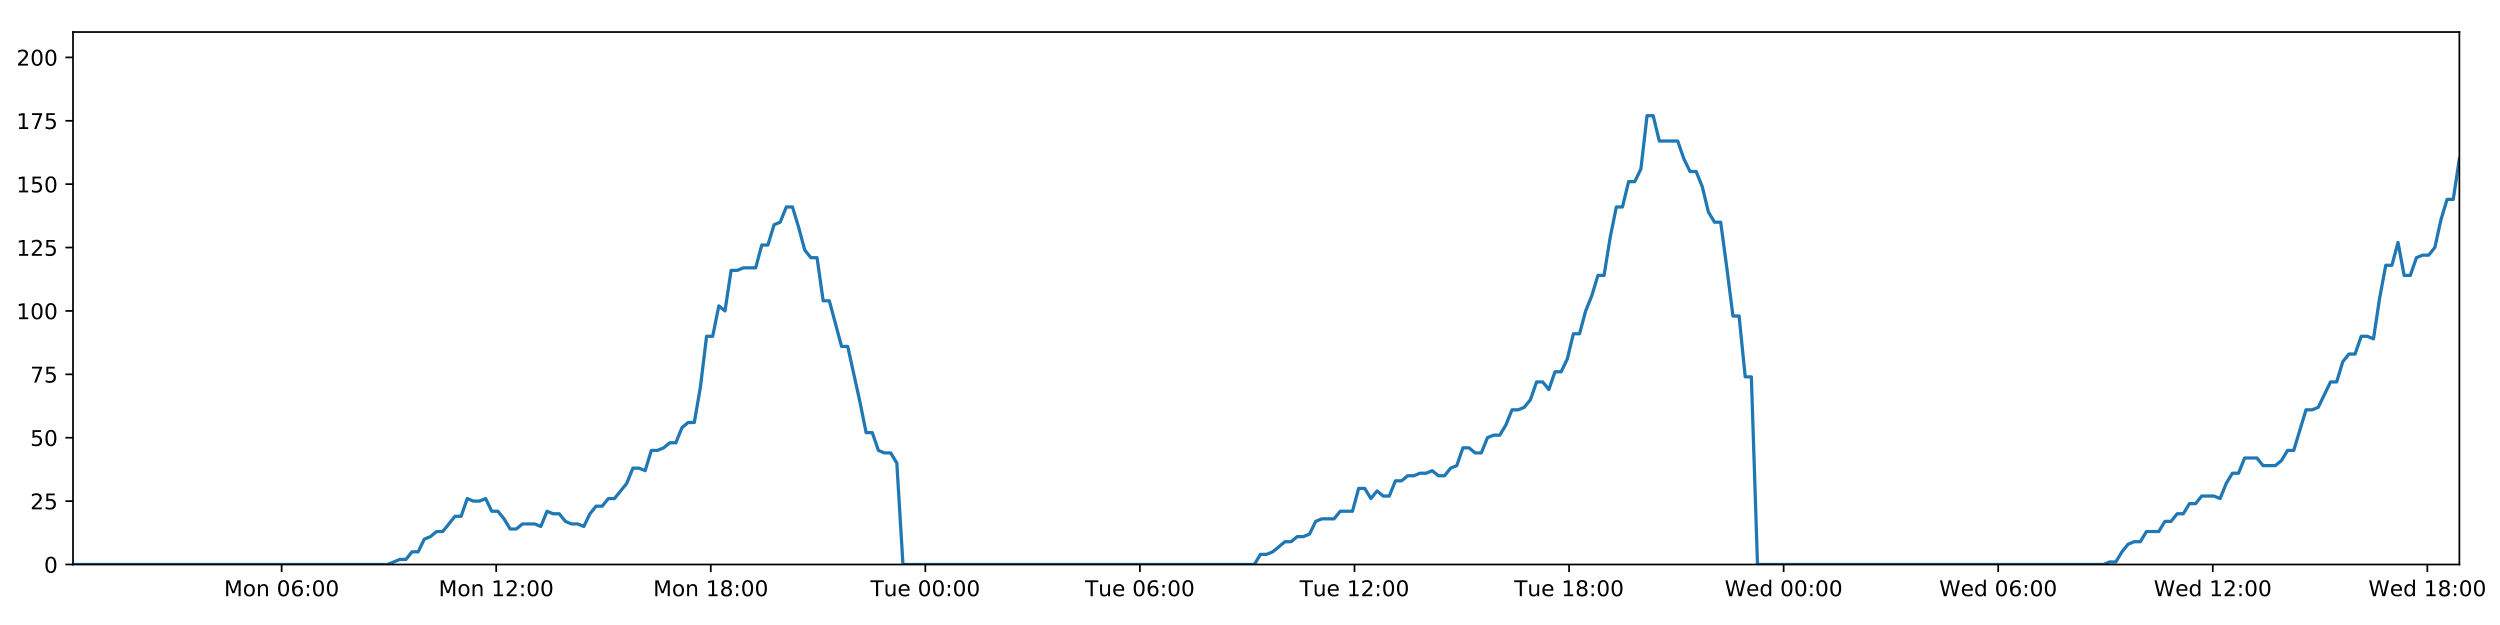
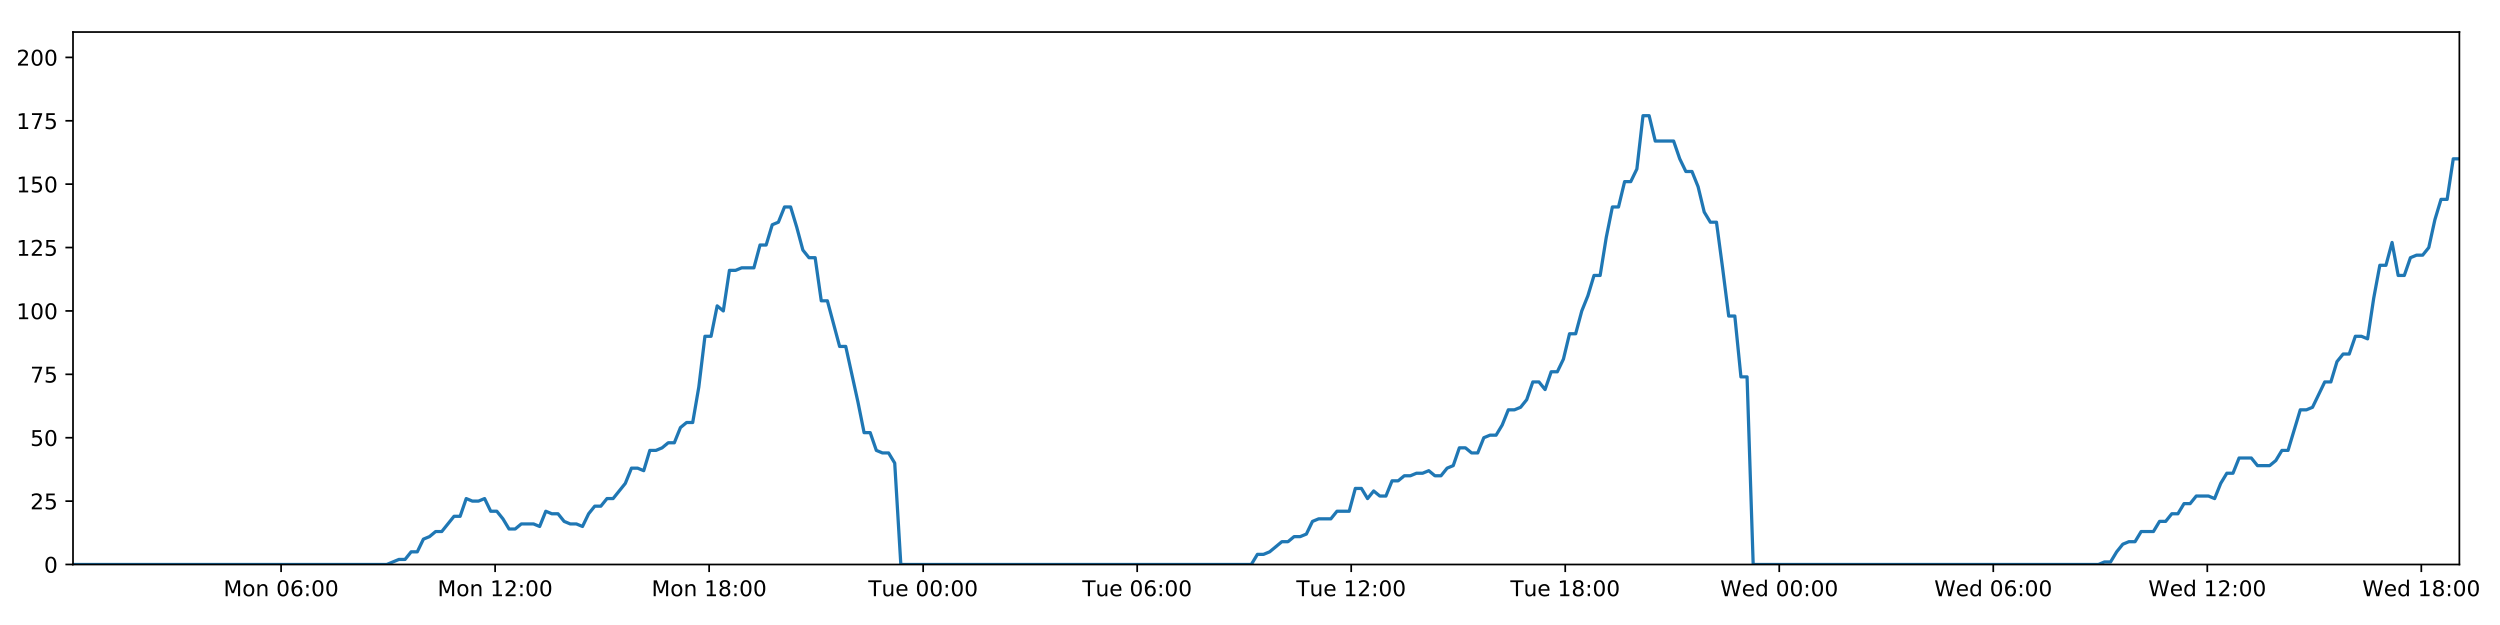
<svg xmlns="http://www.w3.org/2000/svg" xmlns:xlink="http://www.w3.org/1999/xlink" height="288pt" version="1.1" viewBox="0 0 1152 288" width="1152pt">
  <defs>
    <style type="text/css">
*{stroke-linecap:butt;stroke-linejoin:round;}
  </style>
  </defs>
  <g id="figure_1">
    <g id="patch_1">
      <path d="M 0 288  L 1152 288  L 1152 0  L 0 0  z " style="fill:#ffffff;" />
    </g>
    <g id="axes_1">
      <g id="patch_2">
        <path d="M 33.64 260.12  L 1133.28 260.12  L 1133.28 14.76  L 33.64 14.76  z " style="fill:#ffffff;" />
      </g>
      <g id="matplotlib.axis_1">
        <g id="xtick_1">
          <g id="line2d_1">
            <defs>
-               <path d="M 0 0  L 0 3.5  " id="m29248a2938" style="stroke:#000000;stroke-width:0.8;" />
-             </defs>
-             <g>
-               <use style="stroke:#000000;stroke-width:0.8;" x="129.774" xlink:href="#m29248a2938" y="260.12" />
+               <path d="M 0 0  L 0 3.5  " id="m91a1ed8acc" style="stroke:#000000;stroke-width:0.8;" />
+             </defs>
+             <g>
+               <use style="stroke:#000000;stroke-width:0.8;" x="129.528" xlink:href="#m91a1ed8acc" y="260.12" />
            </g>
          </g>
          <g id="text_1">
            <defs>
              <path d="M 9.812 72.906  L 24.516 72.906  L 43.109 23.297  L 61.812 72.906  L 76.516 72.906  L 76.516 0  L 66.891 0  L 66.891 64.016  L 48.094 14.016  L 38.188 14.016  L 19.391 64.016  L 19.391 0  L 9.812 0  z " id="DejaVuSans-77" />
              <path d="M 30.609 48.391  Q 23.391 48.391 19.188 42.75  Q 14.984 37.109 14.984 27.297  Q 14.984 17.484 19.156 11.844  Q 23.344 6.203 30.609 6.203  Q 37.797 6.203 41.984 11.859  Q 46.188 17.531 46.188 27.297  Q 46.188 37.016 41.984 42.703  Q 37.797 48.391 30.609 48.391  z M 30.609 56  Q 42.328 56 49.016 48.375  Q 55.719 40.766 55.719 27.297  Q 55.719 13.875 49.016 6.219  Q 42.328 -1.422 30.609 -1.422  Q 18.844 -1.422 12.172 6.219  Q 5.516 13.875 5.516 27.297  Q 5.516 40.766 12.172 48.375  Q 18.844 56 30.609 56  z " id="DejaVuSans-111" />
              <path d="M 54.891 33.016  L 54.891 0  L 45.906 0  L 45.906 32.719  Q 45.906 40.484 42.875 44.328  Q 39.844 48.188 33.797 48.188  Q 26.516 48.188 22.312 43.547  Q 18.109 38.922 18.109 30.906  L 18.109 0  L 9.078 0  L 9.078 54.688  L 18.109 54.688  L 18.109 46.188  Q 21.344 51.125 25.703 53.562  Q 30.078 56 35.797 56  Q 45.219 56 50.047 50.172  Q 54.891 44.344 54.891 33.016  z " id="DejaVuSans-110" />
              <path id="DejaVuSans-32" />
              <path d="M 31.781 66.406  Q 24.172 66.406 20.328 58.906  Q 16.5 51.422 16.5 36.375  Q 16.5 21.391 20.328 13.891  Q 24.172 6.391 31.781 6.391  Q 39.453 6.391 43.281 13.891  Q 47.125 21.391 47.125 36.375  Q 47.125 51.422 43.281 58.906  Q 39.453 66.406 31.781 66.406  z M 31.781 74.219  Q 44.047 74.219 50.516 64.516  Q 56.984 54.828 56.984 36.375  Q 56.984 17.969 50.516 8.266  Q 44.047 -1.422 31.781 -1.422  Q 19.531 -1.422 13.062 8.266  Q 6.594 17.969 6.594 36.375  Q 6.594 54.828 13.062 64.516  Q 19.531 74.219 31.781 74.219  z " id="DejaVuSans-48" />
              <path d="M 33.016 40.375  Q 26.375 40.375 22.484 35.828  Q 18.609 31.297 18.609 23.391  Q 18.609 15.531 22.484 10.953  Q 26.375 6.391 33.016 6.391  Q 39.656 6.391 43.531 10.953  Q 47.406 15.531 47.406 23.391  Q 47.406 31.297 43.531 35.828  Q 39.656 40.375 33.016 40.375  z M 52.594 71.297  L 52.594 62.312  Q 48.875 64.062 45.094 64.984  Q 41.312 65.922 37.594 65.922  Q 27.828 65.922 22.672 59.328  Q 17.531 52.734 16.797 39.406  Q 19.672 43.656 24.016 45.922  Q 28.375 48.188 33.594 48.188  Q 44.578 48.188 50.953 41.516  Q 57.328 34.859 57.328 23.391  Q 57.328 12.156 50.688 5.359  Q 44.047 -1.422 33.016 -1.422  Q 20.359 -1.422 13.672 8.266  Q 6.984 17.969 6.984 36.375  Q 6.984 53.656 15.188 63.938  Q 23.391 74.219 37.203 74.219  Q 40.922 74.219 44.703 73.484  Q 48.484 72.75 52.594 71.297  z " id="DejaVuSans-54" />
              <path d="M 11.719 12.406  L 22.016 12.406  L 22.016 0  L 11.719 0  z M 11.719 51.703  L 22.016 51.703  L 22.016 39.312  L 11.719 39.312  z " id="DejaVuSans-58" />
            </defs>
-             <g transform="translate(103.2337 274.7184)scale(0.1 -0.1)">
+             <g transform="translate(102.9873 274.7184)scale(0.1 -0.1)">
              <use xlink:href="#DejaVuSans-77" />
              <use x="86.279" xlink:href="#DejaVuSans-111" />
              <use x="147.461" xlink:href="#DejaVuSans-110" />
              <use x="210.84" xlink:href="#DejaVuSans-32" />
              <use x="242.627" xlink:href="#DejaVuSans-48" />
              <use x="306.25" xlink:href="#DejaVuSans-54" />
              <use x="369.873" xlink:href="#DejaVuSans-58" />
              <use x="403.564" xlink:href="#DejaVuSans-48" />
              <use x="467.188" xlink:href="#DejaVuSans-48" />
            </g>
          </g>
        </g>
        <g id="xtick_2">
          <g id="line2d_2">
            <g>
-               <use style="stroke:#000000;stroke-width:0.8;" x="228.649" xlink:href="#m29248a2938" y="260.12" />
+               <use style="stroke:#000000;stroke-width:0.8;" x="228.149" xlink:href="#m91a1ed8acc" y="260.12" />
            </g>
          </g>
          <g id="text_2">
            <defs>
              <path d="M 12.406 8.297  L 28.516 8.297  L 28.516 63.922  L 10.984 60.406  L 10.984 69.391  L 28.422 72.906  L 38.281 72.906  L 38.281 8.297  L 54.391 8.297  L 54.391 0  L 12.406 0  z " id="DejaVuSans-49" />
              <path d="M 19.188 8.297  L 53.609 8.297  L 53.609 0  L 7.328 0  L 7.328 8.297  Q 12.938 14.109 22.625 23.891  Q 32.328 33.688 34.812 36.531  Q 39.547 41.844 41.422 45.531  Q 43.312 49.219 43.312 52.781  Q 43.312 58.594 39.234 62.25  Q 35.156 65.922 28.609 65.922  Q 23.969 65.922 18.812 64.312  Q 13.672 62.703 7.812 59.422  L 7.812 69.391  Q 13.766 71.781 18.938 73  Q 24.125 74.219 28.422 74.219  Q 39.75 74.219 46.484 68.547  Q 53.219 62.891 53.219 53.422  Q 53.219 48.922 51.531 44.891  Q 49.859 40.875 45.406 35.406  Q 44.188 33.984 37.641 27.219  Q 31.109 20.453 19.188 8.297  z " id="DejaVuSans-50" />
            </defs>
-             <g transform="translate(202.1085 274.7184)scale(0.1 -0.1)">
+             <g transform="translate(201.6088 274.7184)scale(0.1 -0.1)">
              <use xlink:href="#DejaVuSans-77" />
              <use x="86.279" xlink:href="#DejaVuSans-111" />
              <use x="147.461" xlink:href="#DejaVuSans-110" />
              <use x="210.84" xlink:href="#DejaVuSans-32" />
              <use x="242.627" xlink:href="#DejaVuSans-49" />
              <use x="306.25" xlink:href="#DejaVuSans-50" />
              <use x="369.873" xlink:href="#DejaVuSans-58" />
              <use x="403.564" xlink:href="#DejaVuSans-48" />
              <use x="467.188" xlink:href="#DejaVuSans-48" />
            </g>
          </g>
        </g>
        <g id="xtick_3">
          <g id="line2d_3">
            <g>
-               <use style="stroke:#000000;stroke-width:0.8;" x="327.524" xlink:href="#m29248a2938" y="260.12" />
+               <use style="stroke:#000000;stroke-width:0.8;" x="326.771" xlink:href="#m91a1ed8acc" y="260.12" />
            </g>
          </g>
          <g id="text_3">
            <defs>
              <path d="M 31.781 34.625  Q 24.75 34.625 20.719 30.859  Q 16.703 27.094 16.703 20.516  Q 16.703 13.922 20.719 10.156  Q 24.75 6.391 31.781 6.391  Q 38.812 6.391 42.859 10.172  Q 46.922 13.969 46.922 20.516  Q 46.922 27.094 42.891 30.859  Q 38.875 34.625 31.781 34.625  z M 21.922 38.812  Q 15.578 40.375 12.031 44.719  Q 8.5 49.078 8.5 55.328  Q 8.5 64.062 14.719 69.141  Q 20.953 74.219 31.781 74.219  Q 42.672 74.219 48.875 69.141  Q 55.078 64.062 55.078 55.328  Q 55.078 49.078 51.531 44.719  Q 48 40.375 41.703 38.812  Q 48.828 37.156 52.797 32.312  Q 56.781 27.484 56.781 20.516  Q 56.781 9.906 50.312 4.234  Q 43.844 -1.422 31.781 -1.422  Q 19.734 -1.422 13.25 4.234  Q 6.781 9.906 6.781 20.516  Q 6.781 27.484 10.781 32.312  Q 14.797 37.156 21.922 38.812  z M 18.312 54.391  Q 18.312 48.734 21.844 45.562  Q 25.391 42.391 31.781 42.391  Q 38.141 42.391 41.719 45.562  Q 45.312 48.734 45.312 54.391  Q 45.312 60.062 41.719 63.234  Q 38.141 66.406 31.781 66.406  Q 25.391 66.406 21.844 63.234  Q 18.312 60.062 18.312 54.391  z " id="DejaVuSans-56" />
            </defs>
-             <g transform="translate(300.9834 274.7184)scale(0.1 -0.1)">
+             <g transform="translate(300.2303 274.7184)scale(0.1 -0.1)">
              <use xlink:href="#DejaVuSans-77" />
              <use x="86.279" xlink:href="#DejaVuSans-111" />
              <use x="147.461" xlink:href="#DejaVuSans-110" />
              <use x="210.84" xlink:href="#DejaVuSans-32" />
              <use x="242.627" xlink:href="#DejaVuSans-49" />
              <use x="306.25" xlink:href="#DejaVuSans-56" />
              <use x="369.873" xlink:href="#DejaVuSans-58" />
              <use x="403.564" xlink:href="#DejaVuSans-48" />
              <use x="467.188" xlink:href="#DejaVuSans-48" />
            </g>
          </g>
        </g>
        <g id="xtick_4">
          <g id="line2d_4">
            <g>
-               <use style="stroke:#000000;stroke-width:0.8;" x="426.399" xlink:href="#m29248a2938" y="260.12" />
+               <use style="stroke:#000000;stroke-width:0.8;" x="425.392" xlink:href="#m91a1ed8acc" y="260.12" />
            </g>
          </g>
          <g id="text_4">
            <defs>
              <path d="M -0.297 72.906  L 61.375 72.906  L 61.375 64.594  L 35.5 64.594  L 35.5 0  L 25.594 0  L 25.594 64.594  L -0.297 64.594  z " id="DejaVuSans-84" />
              <path d="M 8.5 21.578  L 8.5 54.688  L 17.484 54.688  L 17.484 21.922  Q 17.484 14.156 20.5 10.266  Q 23.531 6.391 29.594 6.391  Q 36.859 6.391 41.078 11.031  Q 45.312 15.672 45.312 23.688  L 45.312 54.688  L 54.297 54.688  L 54.297 0  L 45.312 0  L 45.312 8.406  Q 42.047 3.422 37.719 1  Q 33.406 -1.422 27.688 -1.422  Q 18.266 -1.422 13.375 4.438  Q 8.5 10.297 8.5 21.578  z M 31.109 56  z " id="DejaVuSans-117" />
              <path d="M 56.203 29.594  L 56.203 25.203  L 14.891 25.203  Q 15.484 15.922 20.484 11.062  Q 25.484 6.203 34.422 6.203  Q 39.594 6.203 44.453 7.469  Q 49.312 8.734 54.109 11.281  L 54.109 2.781  Q 49.266 0.734 44.188 -0.344  Q 39.109 -1.422 33.891 -1.422  Q 20.797 -1.422 13.156 6.188  Q 5.516 13.812 5.516 26.812  Q 5.516 40.234 12.766 48.109  Q 20.016 56 32.328 56  Q 43.359 56 49.781 48.891  Q 56.203 41.797 56.203 29.594  z M 47.219 32.234  Q 47.125 39.594 43.094 43.984  Q 39.062 48.391 32.422 48.391  Q 24.906 48.391 20.391 44.141  Q 15.875 39.891 15.188 32.172  z " id="DejaVuSans-101" />
            </defs>
-             <g transform="translate(401.1129 274.7184)scale(0.1 -0.1)">
+             <g transform="translate(400.1065 274.7184)scale(0.1 -0.1)">
              <use xlink:href="#DejaVuSans-84" />
              <use x="60.85" xlink:href="#DejaVuSans-117" />
              <use x="124.229" xlink:href="#DejaVuSans-101" />
              <use x="185.752" xlink:href="#DejaVuSans-32" />
              <use x="217.539" xlink:href="#DejaVuSans-48" />
              <use x="281.162" xlink:href="#DejaVuSans-48" />
              <use x="344.785" xlink:href="#DejaVuSans-58" />
              <use x="378.477" xlink:href="#DejaVuSans-48" />
              <use x="442.1" xlink:href="#DejaVuSans-48" />
            </g>
          </g>
        </g>
        <g id="xtick_5">
          <g id="line2d_5">
            <g>
-               <use style="stroke:#000000;stroke-width:0.8;" x="525.274" xlink:href="#m29248a2938" y="260.12" />
+               <use style="stroke:#000000;stroke-width:0.8;" x="524.014" xlink:href="#m91a1ed8acc" y="260.12" />
            </g>
          </g>
          <g id="text_5">
-             <g transform="translate(499.9877 274.7184)scale(0.1 -0.1)">
+             <g transform="translate(498.728 274.7184)scale(0.1 -0.1)">
              <use xlink:href="#DejaVuSans-84" />
              <use x="60.85" xlink:href="#DejaVuSans-117" />
              <use x="124.229" xlink:href="#DejaVuSans-101" />
              <use x="185.752" xlink:href="#DejaVuSans-32" />
              <use x="217.539" xlink:href="#DejaVuSans-48" />
              <use x="281.162" xlink:href="#DejaVuSans-54" />
              <use x="344.785" xlink:href="#DejaVuSans-58" />
              <use x="378.477" xlink:href="#DejaVuSans-48" />
              <use x="442.1" xlink:href="#DejaVuSans-48" />
            </g>
          </g>
        </g>
        <g id="xtick_6">
          <g id="line2d_6">
            <g>
-               <use style="stroke:#000000;stroke-width:0.8;" x="624.149" xlink:href="#m29248a2938" y="260.12" />
+               <use style="stroke:#000000;stroke-width:0.8;" x="622.635" xlink:href="#m91a1ed8acc" y="260.12" />
            </g>
          </g>
          <g id="text_6">
-             <g transform="translate(598.8626 274.7184)scale(0.1 -0.1)">
+             <g transform="translate(597.3495 274.7184)scale(0.1 -0.1)">
              <use xlink:href="#DejaVuSans-84" />
              <use x="60.85" xlink:href="#DejaVuSans-117" />
              <use x="124.229" xlink:href="#DejaVuSans-101" />
              <use x="185.752" xlink:href="#DejaVuSans-32" />
              <use x="217.539" xlink:href="#DejaVuSans-49" />
              <use x="281.162" xlink:href="#DejaVuSans-50" />
              <use x="344.785" xlink:href="#DejaVuSans-58" />
              <use x="378.477" xlink:href="#DejaVuSans-48" />
              <use x="442.1" xlink:href="#DejaVuSans-48" />
            </g>
          </g>
        </g>
        <g id="xtick_7">
          <g id="line2d_7">
            <g>
-               <use style="stroke:#000000;stroke-width:0.8;" x="723.023" xlink:href="#m29248a2938" y="260.12" />
+               <use style="stroke:#000000;stroke-width:0.8;" x="721.257" xlink:href="#m91a1ed8acc" y="260.12" />
            </g>
          </g>
          <g id="text_7">
-             <g transform="translate(697.7374 274.7184)scale(0.1 -0.1)">
+             <g transform="translate(695.971 274.7184)scale(0.1 -0.1)">
              <use xlink:href="#DejaVuSans-84" />
              <use x="60.85" xlink:href="#DejaVuSans-117" />
              <use x="124.229" xlink:href="#DejaVuSans-101" />
              <use x="185.752" xlink:href="#DejaVuSans-32" />
              <use x="217.539" xlink:href="#DejaVuSans-49" />
              <use x="281.162" xlink:href="#DejaVuSans-56" />
              <use x="344.785" xlink:href="#DejaVuSans-58" />
              <use x="378.477" xlink:href="#DejaVuSans-48" />
              <use x="442.1" xlink:href="#DejaVuSans-48" />
            </g>
          </g>
        </g>
        <g id="xtick_8">
          <g id="line2d_8">
            <g>
-               <use style="stroke:#000000;stroke-width:0.8;" x="821.898" xlink:href="#m29248a2938" y="260.12" />
+               <use style="stroke:#000000;stroke-width:0.8;" x="819.878" xlink:href="#m91a1ed8acc" y="260.12" />
            </g>
          </g>
          <g id="text_8">
            <defs>
              <path d="M 3.328 72.906  L 13.281 72.906  L 28.609 11.281  L 43.891 72.906  L 54.984 72.906  L 70.312 11.281  L 85.594 72.906  L 95.609 72.906  L 77.297 0  L 64.891 0  L 49.516 63.281  L 33.984 0  L 21.578 0  z " id="DejaVuSans-87" />
              <path d="M 45.406 46.391  L 45.406 75.984  L 54.391 75.984  L 54.391 0  L 45.406 0  L 45.406 8.203  Q 42.578 3.328 38.25 0.953  Q 33.938 -1.422 27.875 -1.422  Q 17.969 -1.422 11.734 6.484  Q 5.516 14.406 5.516 27.297  Q 5.516 40.188 11.734 48.094  Q 17.969 56 27.875 56  Q 33.938 56 38.25 53.625  Q 42.578 51.266 45.406 46.391  z M 14.797 27.297  Q 14.797 17.391 18.875 11.75  Q 22.953 6.109 30.078 6.109  Q 37.203 6.109 41.297 11.75  Q 45.406 17.391 45.406 27.297  Q 45.406 37.203 41.297 42.844  Q 37.203 48.484 30.078 48.484  Q 22.953 48.484 18.875 42.844  Q 14.797 37.203 14.797 27.297  z " id="DejaVuSans-100" />
            </defs>
-             <g transform="translate(794.7091 274.7184)scale(0.1 -0.1)">
+             <g transform="translate(792.6894 274.7184)scale(0.1 -0.1)">
              <use xlink:href="#DejaVuSans-87" />
              <use x="98.799" xlink:href="#DejaVuSans-101" />
              <use x="160.322" xlink:href="#DejaVuSans-100" />
              <use x="223.799" xlink:href="#DejaVuSans-32" />
              <use x="255.586" xlink:href="#DejaVuSans-48" />
              <use x="319.209" xlink:href="#DejaVuSans-48" />
              <use x="382.832" xlink:href="#DejaVuSans-58" />
              <use x="416.523" xlink:href="#DejaVuSans-48" />
              <use x="480.146" xlink:href="#DejaVuSans-48" />
            </g>
          </g>
        </g>
        <g id="xtick_9">
          <g id="line2d_9">
            <g>
-               <use style="stroke:#000000;stroke-width:0.8;" x="920.773" xlink:href="#m29248a2938" y="260.12" />
+               <use style="stroke:#000000;stroke-width:0.8;" x="918.5" xlink:href="#m91a1ed8acc" y="260.12" />
            </g>
          </g>
          <g id="text_9">
-             <g transform="translate(893.584 274.7184)scale(0.1 -0.1)">
+             <g transform="translate(891.3109 274.7184)scale(0.1 -0.1)">
              <use xlink:href="#DejaVuSans-87" />
              <use x="98.799" xlink:href="#DejaVuSans-101" />
              <use x="160.322" xlink:href="#DejaVuSans-100" />
              <use x="223.799" xlink:href="#DejaVuSans-32" />
              <use x="255.586" xlink:href="#DejaVuSans-48" />
              <use x="319.209" xlink:href="#DejaVuSans-54" />
              <use x="382.832" xlink:href="#DejaVuSans-58" />
              <use x="416.523" xlink:href="#DejaVuSans-48" />
              <use x="480.146" xlink:href="#DejaVuSans-48" />
            </g>
          </g>
        </g>
        <g id="xtick_10">
          <g id="line2d_10">
            <g>
-               <use style="stroke:#000000;stroke-width:0.8;" x="1019.648" xlink:href="#m29248a2938" y="260.12" />
+               <use style="stroke:#000000;stroke-width:0.8;" x="1017.121" xlink:href="#m91a1ed8acc" y="260.12" />
            </g>
          </g>
          <g id="text_10">
-             <g transform="translate(992.4588 274.7184)scale(0.1 -0.1)">
+             <g transform="translate(989.9324 274.7184)scale(0.1 -0.1)">
              <use xlink:href="#DejaVuSans-87" />
              <use x="98.799" xlink:href="#DejaVuSans-101" />
              <use x="160.322" xlink:href="#DejaVuSans-100" />
              <use x="223.799" xlink:href="#DejaVuSans-32" />
              <use x="255.586" xlink:href="#DejaVuSans-49" />
              <use x="319.209" xlink:href="#DejaVuSans-50" />
              <use x="382.832" xlink:href="#DejaVuSans-58" />
              <use x="416.523" xlink:href="#DejaVuSans-48" />
              <use x="480.146" xlink:href="#DejaVuSans-48" />
            </g>
          </g>
        </g>
        <g id="xtick_11">
          <g id="line2d_11">
            <g>
-               <use style="stroke:#000000;stroke-width:0.8;" x="1118.523" xlink:href="#m29248a2938" y="260.12" />
+               <use style="stroke:#000000;stroke-width:0.8;" x="1115.743" xlink:href="#m91a1ed8acc" y="260.12" />
            </g>
          </g>
          <g id="text_11">
-             <g transform="translate(1091.334 274.7184)scale(0.1 -0.1)">
+             <g transform="translate(1088.554 274.7184)scale(0.1 -0.1)">
              <use xlink:href="#DejaVuSans-87" />
              <use x="98.799" xlink:href="#DejaVuSans-101" />
              <use x="160.322" xlink:href="#DejaVuSans-100" />
              <use x="223.799" xlink:href="#DejaVuSans-32" />
              <use x="255.586" xlink:href="#DejaVuSans-49" />
              <use x="319.209" xlink:href="#DejaVuSans-56" />
              <use x="382.832" xlink:href="#DejaVuSans-58" />
              <use x="416.523" xlink:href="#DejaVuSans-48" />
              <use x="480.146" xlink:href="#DejaVuSans-48" />
            </g>
          </g>
        </g>
      </g>
      <g id="matplotlib.axis_2">
        <g id="ytick_1">
          <g id="line2d_12">
            <defs>
-               <path d="M 0 0  L -3.5 0  " id="m26418b196a" style="stroke:#000000;stroke-width:0.8;" />
-             </defs>
-             <g>
-               <use style="stroke:#000000;stroke-width:0.8;" x="33.64" xlink:href="#m26418b196a" y="260.12" />
+               <path d="M 0 0  L -3.5 0  " id="m64e8288003" style="stroke:#000000;stroke-width:0.8;" />
+             </defs>
+             <g>
+               <use style="stroke:#000000;stroke-width:0.8;" x="33.64" xlink:href="#m64e8288003" y="260.12" />
            </g>
          </g>
          <g id="text_12">
            <g transform="translate(20.2775 263.9192)scale(0.1 -0.1)">
              <use xlink:href="#DejaVuSans-48" />
            </g>
          </g>
        </g>
        <g id="ytick_2">
          <g id="line2d_13">
            <g>
-               <use style="stroke:#000000;stroke-width:0.8;" x="33.64" xlink:href="#m26418b196a" y="230.91" />
+               <use style="stroke:#000000;stroke-width:0.8;" x="33.64" xlink:href="#m64e8288003" y="230.91" />
            </g>
          </g>
          <g id="text_13">
            <defs>
              <path d="M 10.797 72.906  L 49.516 72.906  L 49.516 64.594  L 19.828 64.594  L 19.828 46.734  Q 21.969 47.469 24.109 47.828  Q 26.266 48.188 28.422 48.188  Q 40.625 48.188 47.75 41.5  Q 54.891 34.812 54.891 23.391  Q 54.891 11.625 47.562 5.094  Q 40.234 -1.422 26.906 -1.422  Q 22.312 -1.422 17.547 -0.641  Q 12.797 0.141 7.719 1.703  L 7.719 11.625  Q 12.109 9.234 16.797 8.062  Q 21.484 6.891 26.703 6.891  Q 35.156 6.891 40.078 11.328  Q 45.016 15.766 45.016 23.391  Q 45.016 31 40.078 35.438  Q 35.156 39.891 26.703 39.891  Q 22.75 39.891 18.812 39.016  Q 14.891 38.141 10.797 36.281  z " id="DejaVuSans-53" />
            </defs>
            <g transform="translate(13.915 234.7097)scale(0.1 -0.1)">
              <use xlink:href="#DejaVuSans-50" />
              <use x="63.623" xlink:href="#DejaVuSans-53" />
            </g>
          </g>
        </g>
        <g id="ytick_3">
          <g id="line2d_14">
            <g>
-               <use style="stroke:#000000;stroke-width:0.8;" x="33.64" xlink:href="#m26418b196a" y="201.701" />
+               <use style="stroke:#000000;stroke-width:0.8;" x="33.64" xlink:href="#m64e8288003" y="201.701" />
            </g>
          </g>
          <g id="text_14">
            <g transform="translate(13.915 205.5002)scale(0.1 -0.1)">
              <use xlink:href="#DejaVuSans-53" />
              <use x="63.623" xlink:href="#DejaVuSans-48" />
            </g>
          </g>
        </g>
        <g id="ytick_4">
          <g id="line2d_15">
            <g>
-               <use style="stroke:#000000;stroke-width:0.8;" x="33.64" xlink:href="#m26418b196a" y="172.491" />
+               <use style="stroke:#000000;stroke-width:0.8;" x="33.64" xlink:href="#m64e8288003" y="172.491" />
            </g>
          </g>
          <g id="text_15">
            <defs>
              <path d="M 8.203 72.906  L 55.078 72.906  L 55.078 68.703  L 28.609 0  L 18.312 0  L 43.219 64.594  L 8.203 64.594  z " id="DejaVuSans-55" />
            </defs>
            <g transform="translate(13.915 176.2906)scale(0.1 -0.1)">
              <use xlink:href="#DejaVuSans-55" />
              <use x="63.623" xlink:href="#DejaVuSans-53" />
            </g>
          </g>
        </g>
        <g id="ytick_5">
          <g id="line2d_16">
            <g>
-               <use style="stroke:#000000;stroke-width:0.8;" x="33.64" xlink:href="#m26418b196a" y="143.282" />
+               <use style="stroke:#000000;stroke-width:0.8;" x="33.64" xlink:href="#m64e8288003" y="143.282" />
            </g>
          </g>
          <g id="text_16">
            <g transform="translate(7.5525 147.0811)scale(0.1 -0.1)">
              <use xlink:href="#DejaVuSans-49" />
              <use x="63.623" xlink:href="#DejaVuSans-48" />
              <use x="127.246" xlink:href="#DejaVuSans-48" />
            </g>
          </g>
        </g>
        <g id="ytick_6">
          <g id="line2d_17">
            <g>
-               <use style="stroke:#000000;stroke-width:0.8;" x="33.64" xlink:href="#m26418b196a" y="114.072" />
+               <use style="stroke:#000000;stroke-width:0.8;" x="33.64" xlink:href="#m64e8288003" y="114.072" />
            </g>
          </g>
          <g id="text_17">
            <g transform="translate(7.5525 117.8716)scale(0.1 -0.1)">
              <use xlink:href="#DejaVuSans-49" />
              <use x="63.623" xlink:href="#DejaVuSans-50" />
              <use x="127.246" xlink:href="#DejaVuSans-53" />
            </g>
          </g>
        </g>
        <g id="ytick_7">
          <g id="line2d_18">
            <g>
-               <use style="stroke:#000000;stroke-width:0.8;" x="33.64" xlink:href="#m26418b196a" y="84.863" />
+               <use style="stroke:#000000;stroke-width:0.8;" x="33.64" xlink:href="#m64e8288003" y="84.863" />
            </g>
          </g>
          <g id="text_18">
            <g transform="translate(7.5525 88.66208)scale(0.1 -0.1)">
              <use xlink:href="#DejaVuSans-49" />
              <use x="63.623" xlink:href="#DejaVuSans-53" />
              <use x="127.246" xlink:href="#DejaVuSans-48" />
            </g>
          </g>
        </g>
        <g id="ytick_8">
          <g id="line2d_19">
            <g>
-               <use style="stroke:#000000;stroke-width:0.8;" x="33.64" xlink:href="#m26418b196a" y="55.653" />
+               <use style="stroke:#000000;stroke-width:0.8;" x="33.64" xlink:href="#m64e8288003" y="55.653" />
            </g>
          </g>
          <g id="text_19">
            <g transform="translate(7.5525 59.45255)scale(0.1 -0.1)">
              <use xlink:href="#DejaVuSans-49" />
              <use x="63.623" xlink:href="#DejaVuSans-55" />
              <use x="127.246" xlink:href="#DejaVuSans-53" />
            </g>
          </g>
        </g>
        <g id="ytick_9">
          <g id="line2d_20">
            <g>
-               <use style="stroke:#000000;stroke-width:0.8;" x="33.64" xlink:href="#m26418b196a" y="26.444" />
+               <use style="stroke:#000000;stroke-width:0.8;" x="33.64" xlink:href="#m64e8288003" y="26.444" />
            </g>
          </g>
          <g id="text_20">
            <g transform="translate(7.5525 30.24303)scale(0.1 -0.1)">
              <use xlink:href="#DejaVuSans-50" />
              <use x="63.623" xlink:href="#DejaVuSans-48" />
              <use x="127.246" xlink:href="#DejaVuSans-48" />
            </g>
          </g>
        </g>
      </g>
      <g id="line2d_21">
-         <path clip-path="url(#p9bfda5afaa)" d="M 33.64 260.12  L 178.598 260.12  L 184.212 257.783  L 187.038 257.783  L 189.864 254.278  L 192.69 254.278  L 195.517 248.436  L 198.346 247.268  L 201.17 244.931  L 204.001 244.931  L 209.656 237.921  L 212.481 237.921  L 215.306 229.742  L 218.132 230.91  L 220.959 230.91  L 223.784 229.742  L 226.612 235.584  L 229.439 235.584  L 232.265 239.089  L 235.089 243.763  L 237.915 243.763  L 240.742 241.426  L 246.394 241.426  L 249.225 242.594  L 252.054 235.584  L 254.879 236.752  L 257.707 236.752  L 260.535 240.258  L 263.361 241.426  L 266.187 241.426  L 269.02 242.594  L 271.844 236.752  L 274.669 233.247  L 277.494 233.247  L 280.327 229.742  L 283.15 229.742  L 288.801 222.732  L 291.641 215.722  L 294.466 215.722  L 297.296 216.89  L 300.125 207.543  L 302.952 207.543  L 305.779 206.374  L 308.606 204.038  L 311.436 204.038  L 314.266 197.027  L 317.097 194.691  L 319.929 194.691  L 322.753 178.333  L 325.585 154.966  L 328.412 154.966  L 331.238 140.945  L 334.068 143.282  L 336.898 124.588  L 339.724 124.588  L 342.553 123.419  L 348.203 123.419  L 351.033 112.904  L 353.857 112.904  L 356.684 103.557  L 359.51 102.389  L 362.34 95.378  L 365.171 95.378  L 368.001 104.725  L 370.828 115.241  L 373.653 118.746  L 376.492 118.746  L 379.322 138.608  L 382.147 138.608  L 387.799 159.639  L 390.628 159.639  L 396.29 185.344  L 399.113 199.364  L 401.938 199.364  L 404.768 207.543  L 407.598 208.711  L 410.426 208.711  L 413.256 213.385  L 416.08 260.12  L 577.99 260.12  L 580.818 255.446  L 583.644 255.446  L 586.471 254.278  L 592.123 249.605  L 594.949 249.605  L 597.775 247.268  L 600.603 247.268  L 603.43 246.099  L 606.257 240.258  L 609.086 239.089  L 614.737 239.089  L 617.565 235.584  L 623.222 235.584  L 626.049 225.069  L 628.877 225.069  L 631.703 229.742  L 634.528 226.237  L 637.363 228.574  L 640.189 228.574  L 643.015 221.563  L 645.844 221.563  L 648.671 219.227  L 651.499 219.227  L 654.326 218.058  L 657.153 218.058  L 659.98 216.89  L 662.805 219.227  L 665.631 219.227  L 668.457 215.722  L 671.283 214.553  L 674.108 206.374  L 676.939 206.374  L 679.766 208.711  L 682.594 208.711  L 685.419 201.701  L 688.246 200.533  L 691.076 200.533  L 693.901 195.859  L 696.726 188.849  L 699.563 188.849  L 702.398 187.68  L 705.226 184.175  L 708.05 175.997  L 710.882 175.997  L 713.71 179.502  L 716.536 171.323  L 719.364 171.323  L 722.188 165.481  L 725.014 153.797  L 727.844 153.797  L 730.669 143.282  L 733.496 136.272  L 736.322 126.925  L 739.149 126.925  L 741.976 109.399  L 744.806 95.378  L 747.631 95.378  L 750.458 83.694  L 753.295 83.694  L 756.125 77.853  L 758.953 53.317  L 761.785 53.317  L 764.61 65  L 773.099 65  L 775.927 73.179  L 778.753 79.021  L 781.579 79.021  L 784.406 86.031  L 787.236 97.715  L 790.066 102.389  L 792.893 102.389  L 795.717 123.419  L 798.542 145.619  L 801.369 145.619  L 804.195 173.66  L 807.026 173.66  L 809.855 260.12  L 969.343 260.12  L 972.131 258.952  L 974.955 258.952  L 977.784 254.278  L 980.609 250.773  L 983.439 249.605  L 986.266 249.605  L 989.097 244.931  L 994.754 244.931  L 997.585 240.258  L 1000.411 240.258  L 1003.237 236.752  L 1006.063 236.752  L 1008.889 232.079  L 1011.716 232.079  L 1014.544 228.574  L 1020.201 228.574  L 1023.029 229.742  L 1025.853 222.732  L 1028.681 218.058  L 1031.508 218.058  L 1034.336 211.048  L 1039.991 211.048  L 1042.816 214.553  L 1048.474 214.553  L 1051.3 212.216  L 1054.124 207.543  L 1056.947 207.543  L 1062.603 188.849  L 1065.432 188.849  L 1068.257 187.68  L 1073.91 175.997  L 1076.735 175.997  L 1079.559 166.65  L 1082.386 163.144  L 1085.215 163.144  L 1088.043 154.966  L 1090.871 154.966  L 1093.697 156.134  L 1096.525 137.44  L 1099.352 122.251  L 1102.18 122.251  L 1105.007 111.736  L 1107.834 126.925  L 1110.66 126.925  L 1113.49 118.746  L 1116.315 117.578  L 1119.144 117.578  L 1121.97 114.072  L 1124.798 101.22  L 1127.625 91.873  L 1130.452 91.873  L 1133.28 73.179  L 1133.28 73.179  " style="fill:none;stroke:#1f77b4;stroke-linecap:square;stroke-width:1.5;" />
+         <path clip-path="url(#p9c8ec0d6ec)" d="M 33.64 260.12  L 178.226 260.12  L 183.826 257.783  L 186.645 257.783  L 189.464 254.278  L 192.283 254.278  L 195.102 248.436  L 197.924 247.268  L 200.741 244.931  L 203.564 244.931  L 209.205 237.921  L 212.023 237.921  L 214.84 229.742  L 217.659 230.91  L 220.479 230.91  L 223.297 229.742  L 226.117 235.584  L 228.937 235.584  L 231.756 239.089  L 234.573 243.763  L 237.392 243.763  L 240.212 241.426  L 245.849 241.426  L 248.673 242.594  L 251.495 235.584  L 254.313 236.752  L 257.133 236.752  L 259.954 240.258  L 262.772 241.426  L 265.592 241.426  L 268.417 242.594  L 271.234 236.752  L 274.052 233.247  L 276.869 233.247  L 279.694 229.742  L 282.511 229.742  L 288.147 222.732  L 290.98 215.722  L 293.798 215.722  L 296.62 216.89  L 299.442 207.543  L 302.262 207.543  L 305.081 206.374  L 307.902 204.038  L 310.724 204.038  L 313.547 197.027  L 316.37 194.691  L 319.195 194.691  L 322.012 178.333  L 324.837 154.966  L 327.656 154.966  L 330.475 140.945  L 333.298 143.282  L 336.121 124.588  L 338.94 124.588  L 341.761 123.419  L 347.397 123.419  L 350.219 112.904  L 353.036 112.904  L 355.856 103.557  L 358.675 102.389  L 361.498 95.378  L 364.322 95.378  L 367.144 104.725  L 369.964 115.241  L 372.782 118.746  L 375.613 118.746  L 378.437 138.608  L 381.254 138.608  L 386.891 159.639  L 389.714 159.639  L 395.36 185.344  L 398.177 199.364  L 400.994 199.364  L 403.817 207.543  L 406.64 208.711  L 409.46 208.711  L 412.284 213.385  L 415.1 260.12  L 576.596 260.12  L 579.416 255.446  L 582.235 255.446  L 585.055 254.278  L 590.692 249.605  L 593.511 249.605  L 596.329 247.268  L 599.15 247.268  L 601.97 246.099  L 604.79 240.258  L 607.612 239.089  L 613.248 239.089  L 616.069 235.584  L 621.711 235.584  L 624.531 225.069  L 627.352 225.069  L 630.17 229.742  L 632.989 226.237  L 635.816 228.574  L 638.635 228.574  L 641.454 221.563  L 644.276 221.563  L 647.095 219.227  L 649.915 219.227  L 652.736 218.058  L 655.556 218.058  L 658.375 216.89  L 661.193 219.227  L 664.011 219.227  L 666.831 215.722  L 669.649 214.553  L 672.466 206.374  L 675.29 206.374  L 678.111 208.711  L 680.932 208.711  L 683.748 201.701  L 686.568 200.533  L 689.392 200.533  L 692.209 195.859  L 695.027 188.849  L 697.857 188.849  L 700.685 187.68  L 703.505 184.175  L 706.322 175.997  L 709.147 175.997  L 711.968 179.502  L 714.787 171.323  L 717.607 171.323  L 720.423 165.481  L 723.242 153.797  L 726.065 153.797  L 728.883 143.282  L 731.703 136.272  L 734.522 126.925  L 737.341 126.925  L 740.161 109.399  L 742.984 95.378  L 745.802 95.378  L 748.622 83.694  L 751.451 83.694  L 754.274 77.853  L 757.094 53.317  L 759.919 53.317  L 762.737 65  L 771.205 65  L 774.025 73.179  L 776.844 79.021  L 779.663 79.021  L 782.482 86.031  L 785.305 97.715  L 788.127 102.389  L 790.948 102.389  L 793.764 123.419  L 796.583 145.619  L 799.402 145.619  L 802.22 173.66  L 805.044 173.66  L 807.867 260.12  L 966.946 260.12  L 969.726 258.952  L 972.543 258.952  L 975.364 254.278  L 978.183 250.773  L 981.006 249.605  L 983.825 249.605  L 986.649 244.931  L 992.292 244.931  L 995.115 240.258  L 997.934 240.258  L 1000.753 236.752  L 1003.572 236.752  L 1006.39 232.079  L 1009.21 232.079  L 1012.03 228.574  L 1017.673 228.574  L 1020.494 229.742  L 1023.311 222.732  L 1026.131 218.058  L 1028.952 218.058  L 1031.772 211.048  L 1037.412 211.048  L 1040.231 214.553  L 1045.874 214.553  L 1048.693 212.216  L 1051.509 207.543  L 1054.325 207.543  L 1059.967 188.849  L 1062.788 188.849  L 1065.606 187.68  L 1071.244 175.997  L 1074.062 175.997  L 1076.879 166.65  L 1079.699 163.144  L 1082.521 163.144  L 1085.341 154.966  L 1088.162 154.966  L 1090.981 156.134  L 1093.801 137.44  L 1096.621 122.251  L 1099.443 122.251  L 1102.262 111.736  L 1105.082 126.925  L 1107.9 126.925  L 1110.723 118.746  L 1113.541 117.578  L 1116.362 117.578  L 1119.181 114.072  L 1122.002 101.22  L 1124.822 91.873  L 1127.641 91.873  L 1130.462 73.179  L 1133.28 73.179  L 1133.28 73.179  " style="fill:none;stroke:#1f77b4;stroke-linecap:square;stroke-width:1.5;" />
      </g>
      <g id="patch_3">
        <path d="M 33.64 260.12  L 33.64 14.76  " style="fill:none;stroke:#000000;stroke-linecap:square;stroke-linejoin:miter;stroke-width:0.8;" />
      </g>
      <g id="patch_4">
        <path d="M 1133.28 260.12  L 1133.28 14.76  " style="fill:none;stroke:#000000;stroke-linecap:square;stroke-linejoin:miter;stroke-width:0.8;" />
      </g>
      <g id="patch_5">
        <path d="M 33.64 260.12  L 1133.28 260.12  " style="fill:none;stroke:#000000;stroke-linecap:square;stroke-linejoin:miter;stroke-width:0.8;" />
      </g>
      <g id="patch_6">
        <path d="M 33.64 14.76  L 1133.28 14.76  " style="fill:none;stroke:#000000;stroke-linecap:square;stroke-linejoin:miter;stroke-width:0.8;" />
      </g>
    </g>
  </g>
  <defs>
-     <clipPath id="p9bfda5afaa">
+     <clipPath id="p9c8ec0d6ec">
      <rect height="245.36" width="1099.64" x="33.64" y="14.76" />
    </clipPath>
  </defs>
</svg>
